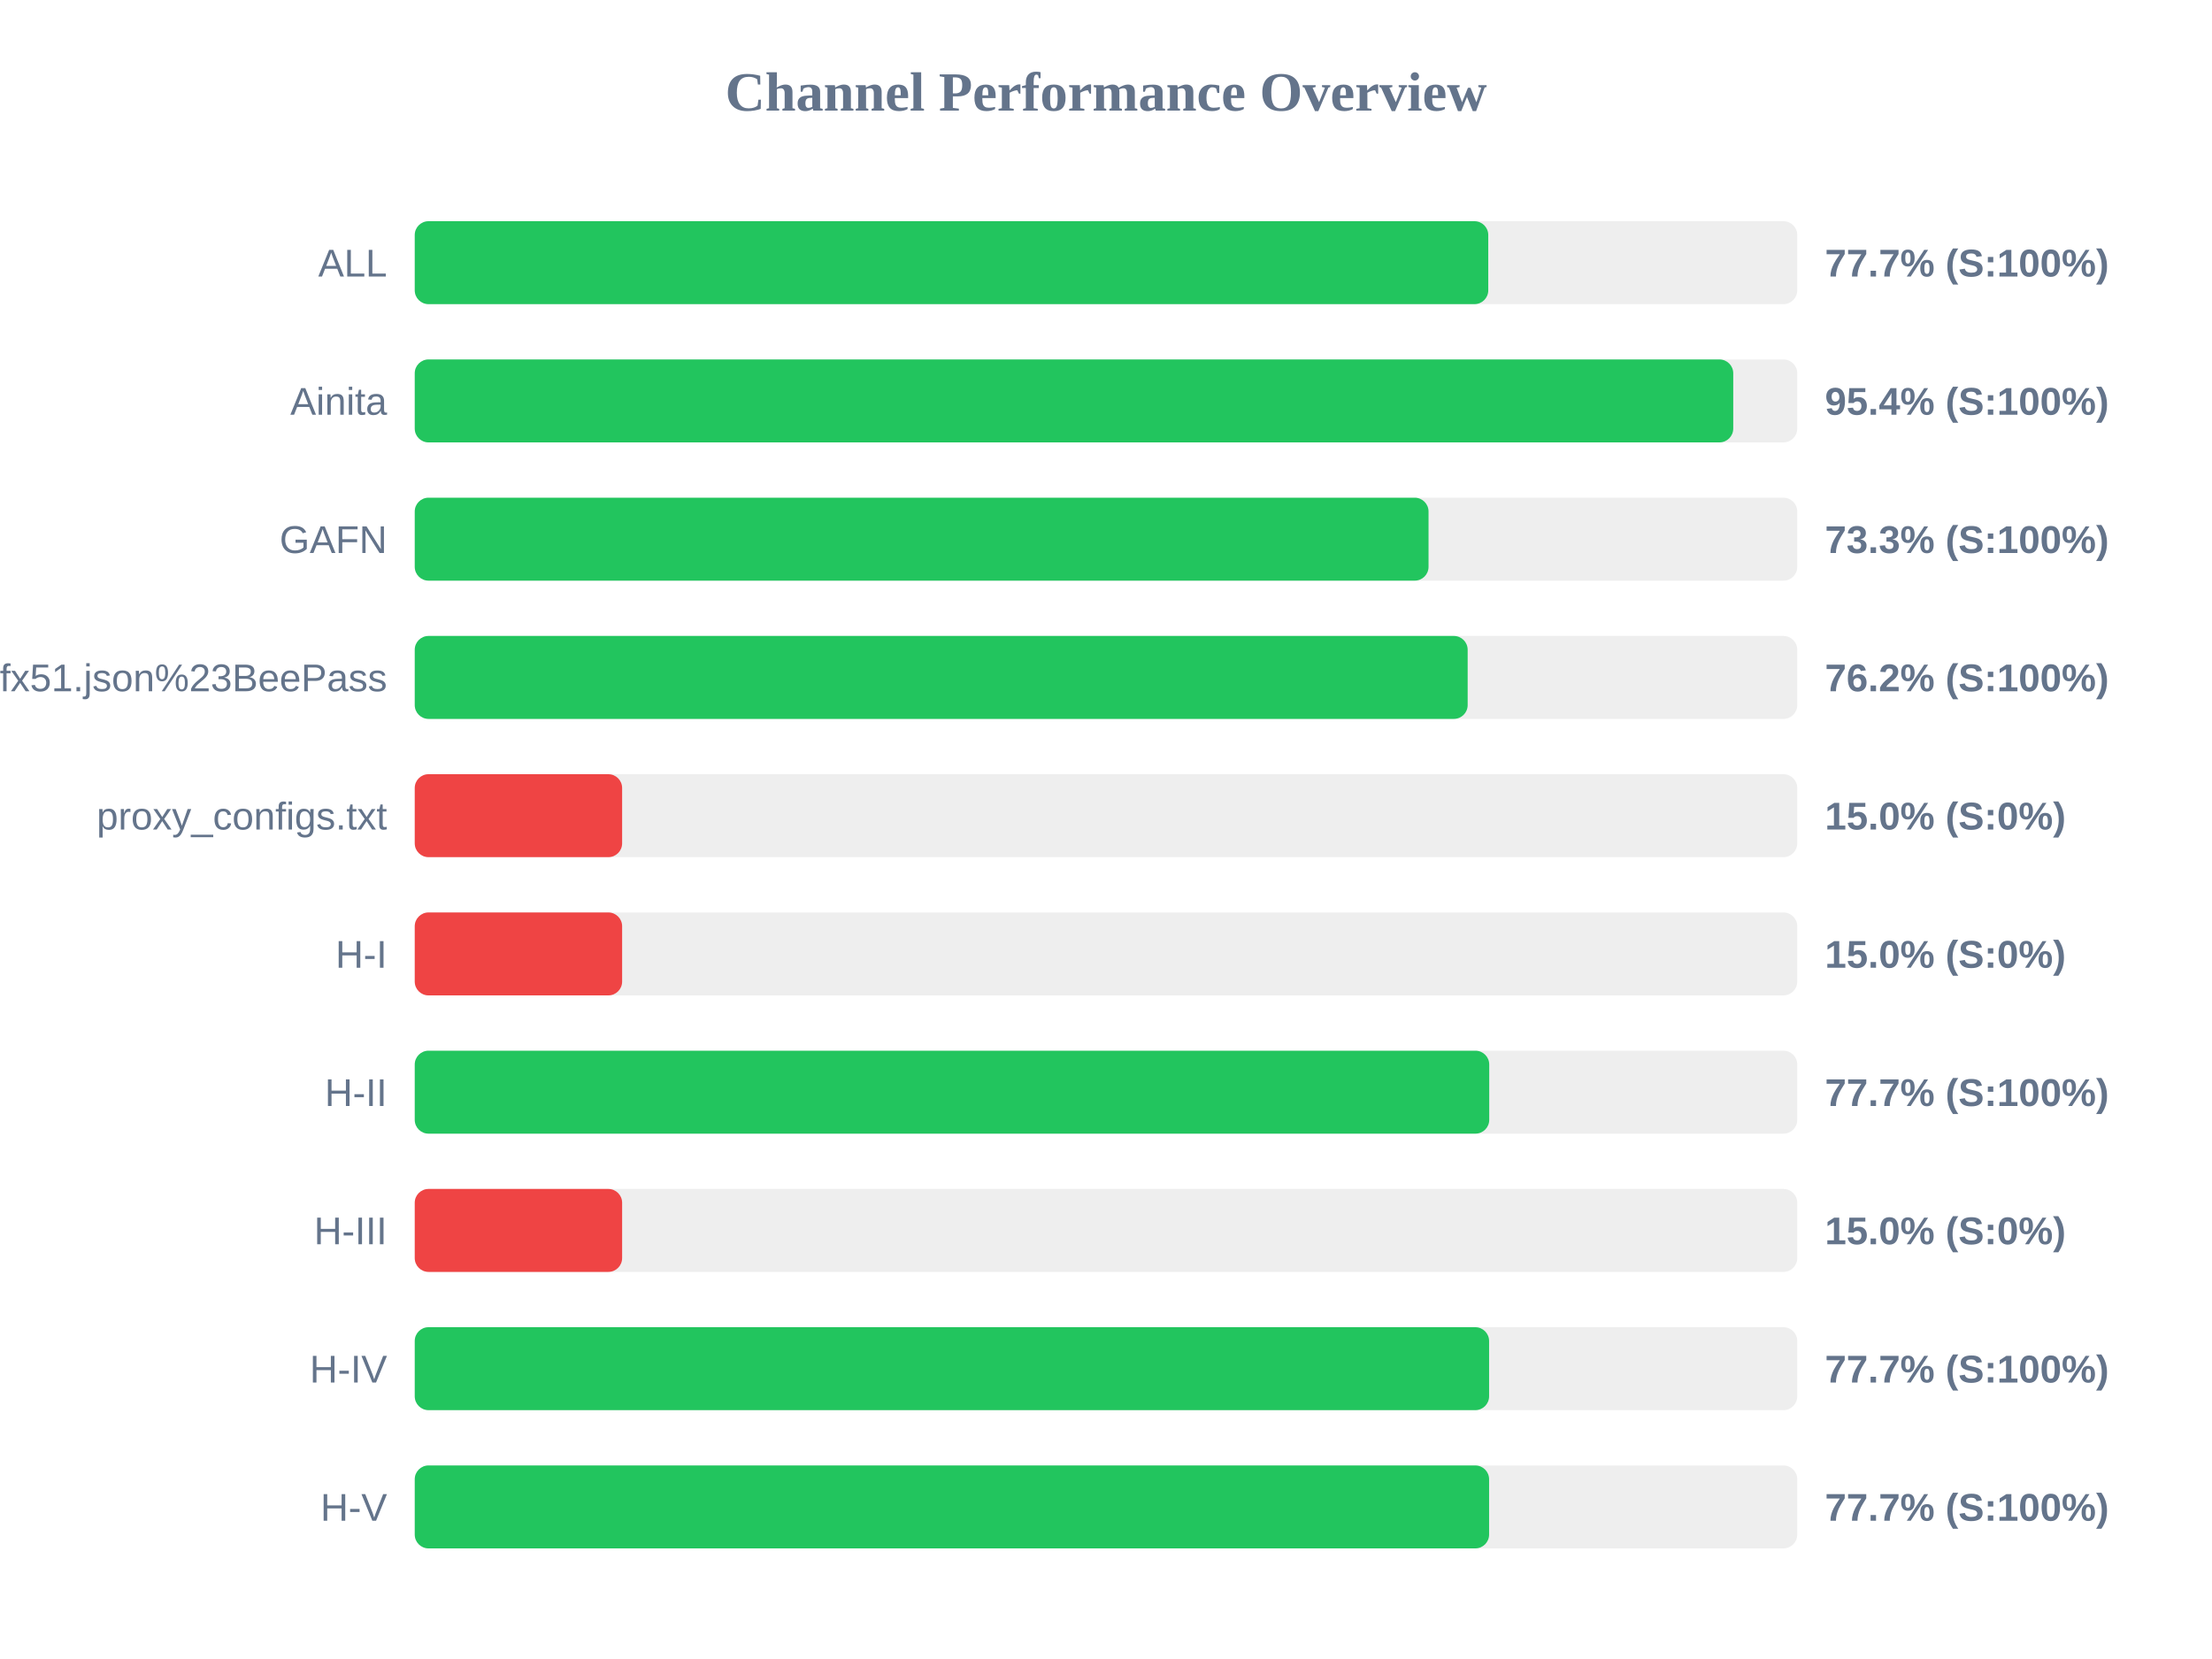
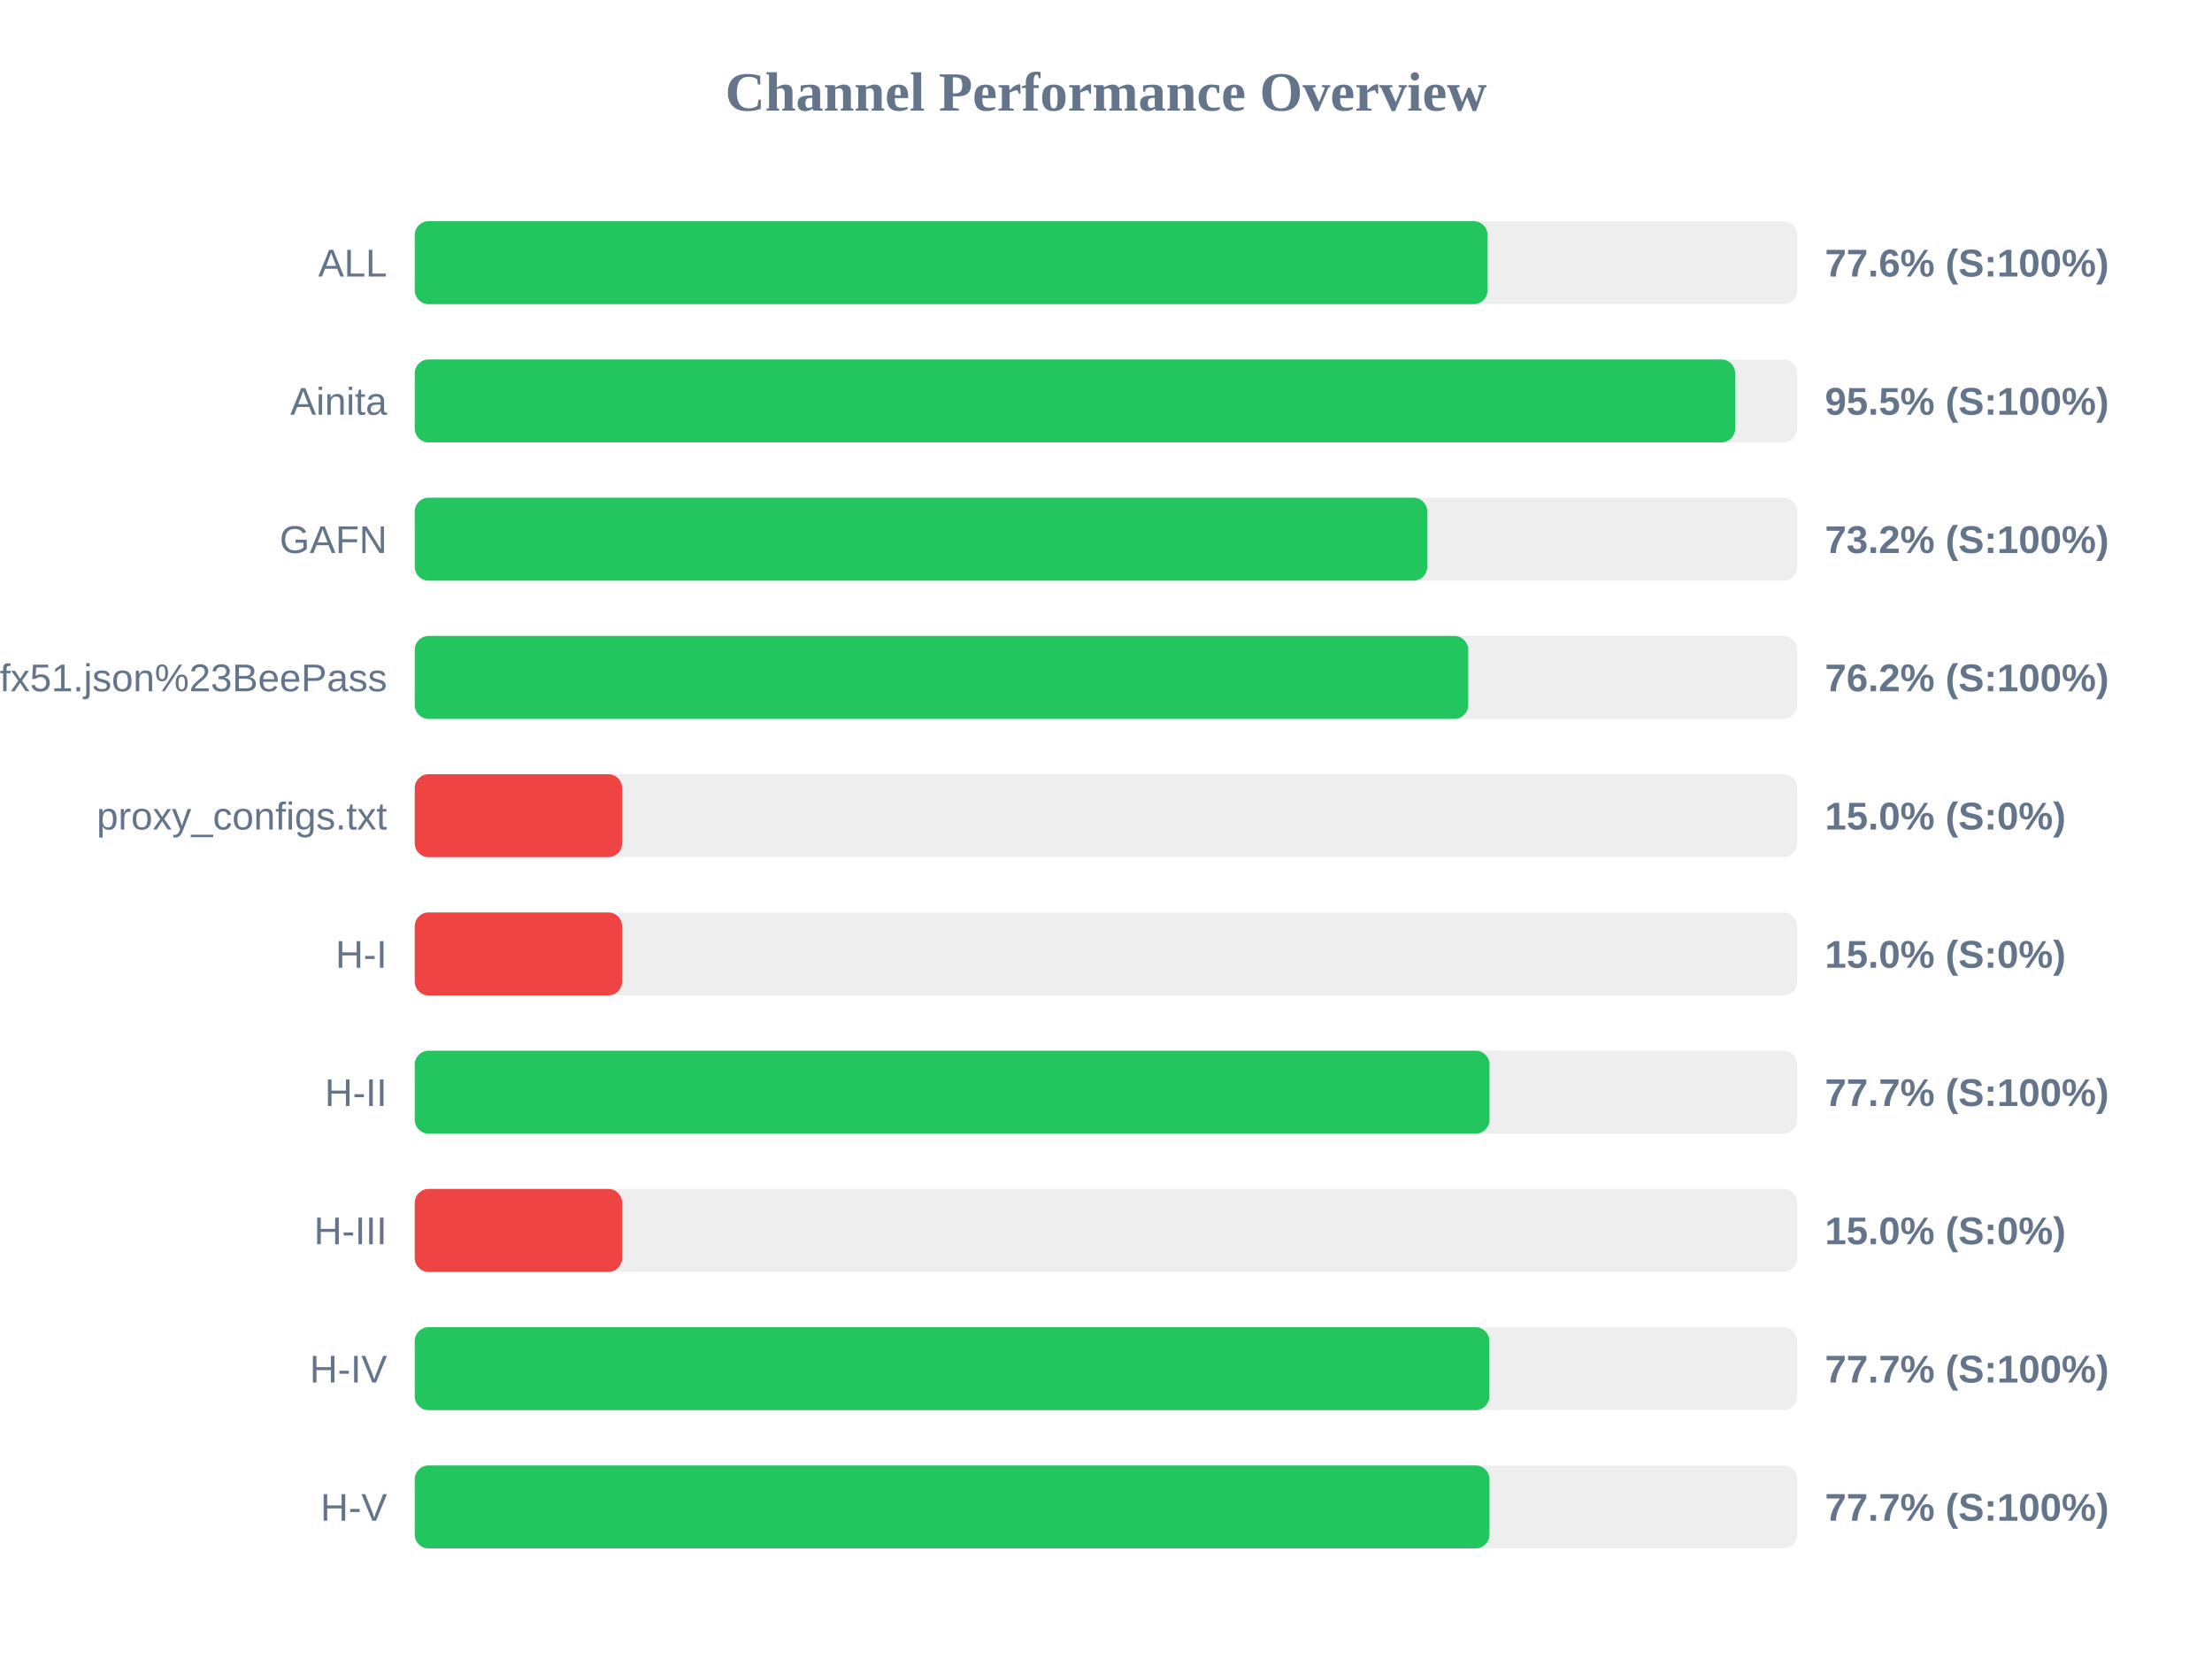
<svg xmlns="http://www.w3.org/2000/svg" width="800" height="600" version="1.1">
  <style>
        .row { font: 14px Arial; fill: #64748b; }
        .score { font: bold 14px Arial; fill: #64748b; }
    </style>
  <text x="400" y="40" text-anchor="middle" font-size="20px" font-weight="bold" fill="#64748b">Channel Performance Overview</text>
  <rect x="150" y="80" width="500" height="30" fill="#eee" rx="5" />
-   <rect x="150" y="80" width="388.25" height="30" fill="#22c55e" rx="5" />
+   <rect x="150" y="80" width="388.0" height="30" fill="#22c55e" rx="5" />
  <text x="140" y="100" text-anchor="end" class="row">ALL</text>
-   <text x="660" y="100" text-anchor="start" class="score">77.7% (S:100%)</text>
+   <text x="660" y="100" text-anchor="start" class="score">77.6% (S:100%)</text>
  <rect x="150" y="130" width="500" height="30" fill="#eee" rx="5" />
-   <rect x="150" y="130" width="476.85" height="30" fill="#22c55e" rx="5" />
+   <rect x="150" y="130" width="477.55" height="30" fill="#22c55e" rx="5" />
  <text x="140" y="150" text-anchor="end" class="row">Ainita</text>
-   <text x="660" y="150" text-anchor="start" class="score">95.4% (S:100%)</text>
+   <text x="660" y="150" text-anchor="start" class="score">95.5% (S:100%)</text>
  <rect x="150" y="180" width="500" height="30" fill="#eee" rx="5" />
-   <rect x="150" y="180" width="366.65" height="30" fill="#22c55e" rx="5" />
+   <rect x="150" y="180" width="366.2" height="30" fill="#22c55e" rx="5" />
  <text x="140" y="200" text-anchor="end" class="row">GAFN</text>
-   <text x="660" y="200" text-anchor="start" class="score">73.3% (S:100%)</text>
+   <text x="660" y="200" text-anchor="start" class="score">73.2% (S:100%)</text>
  <rect x="150" y="230" width="500" height="30" fill="#eee" rx="5" />
-   <rect x="150" y="230" width="380.8" height="30" fill="#22c55e" rx="5" />
+   <rect x="150" y="230" width="381.0" height="30" fill="#22c55e" rx="5" />
  <text x="140" y="250" text-anchor="end" class="row">sub?s=ssconf%3A%2F%2Fs3.amazonaws.com%2Fbeedynconprd%2Fzf38bv6oxi1nv3wfkpmxyfl8yj5fargza3foantoalu16vznl0ckxx7bgf1ufx51.json%23BeePass</text>
  <text x="660" y="250" text-anchor="start" class="score">76.2% (S:100%)</text>
  <rect x="150" y="280" width="500" height="30" fill="#eee" rx="5" />
  <rect x="150" y="280" width="75.0" height="30" fill="#ef4444" rx="5" />
  <text x="140" y="300" text-anchor="end" class="row">proxy_configs.txt</text>
  <text x="660" y="300" text-anchor="start" class="score">15.0% (S:0%)</text>
  <rect x="150" y="330" width="500" height="30" fill="#eee" rx="5" />
  <rect x="150" y="330" width="75.0" height="30" fill="#ef4444" rx="5" />
  <text x="140" y="350" text-anchor="end" class="row">H-I</text>
  <text x="660" y="350" text-anchor="start" class="score">15.0% (S:0%)</text>
  <rect x="150" y="380" width="500" height="30" fill="#eee" rx="5" />
-   <rect x="150" y="380" width="388.6" height="30" fill="#22c55e" rx="5" />
+   <rect x="150" y="380" width="388.7" height="30" fill="#22c55e" rx="5" />
  <text x="140" y="400" text-anchor="end" class="row">H-II</text>
  <text x="660" y="400" text-anchor="start" class="score">77.7% (S:100%)</text>
  <rect x="150" y="430" width="500" height="30" fill="#eee" rx="5" />
  <rect x="150" y="430" width="75.0" height="30" fill="#ef4444" rx="5" />
  <text x="140" y="450" text-anchor="end" class="row">H-III</text>
  <text x="660" y="450" text-anchor="start" class="score">15.0% (S:0%)</text>
  <rect x="150" y="480" width="500" height="30" fill="#eee" rx="5" />
-   <rect x="150" y="480" width="388.55" height="30" fill="#22c55e" rx="5" />
+   <rect x="150" y="480" width="388.65" height="30" fill="#22c55e" rx="5" />
  <text x="140" y="500" text-anchor="end" class="row">H-IV</text>
  <text x="660" y="500" text-anchor="start" class="score">77.7% (S:100%)</text>
  <rect x="150" y="530" width="500" height="30" fill="#eee" rx="5" />
-   <rect x="150" y="530" width="388.55" height="30" fill="#22c55e" rx="5" />
+   <rect x="150" y="530" width="388.7" height="30" fill="#22c55e" rx="5" />
  <text x="140" y="550" text-anchor="end" class="row">H-V</text>
  <text x="660" y="550" text-anchor="start" class="score">77.7% (S:100%)</text>
</svg>
